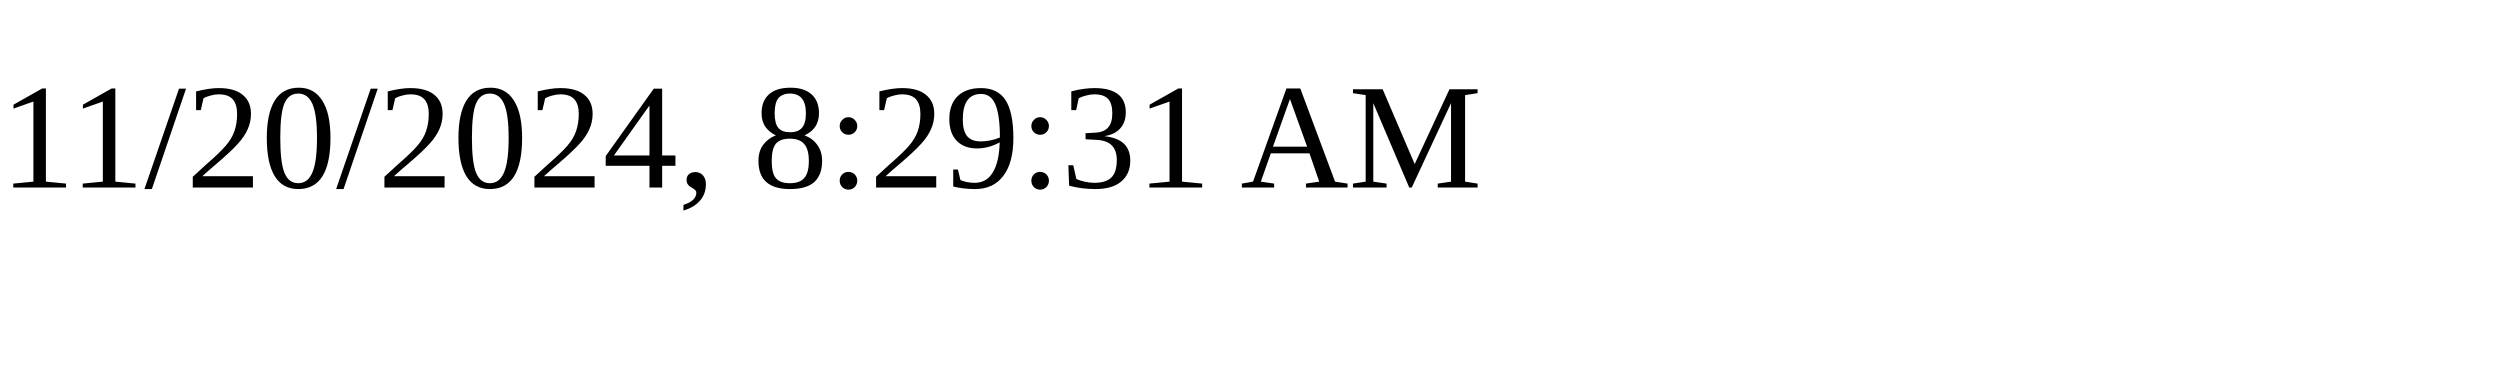
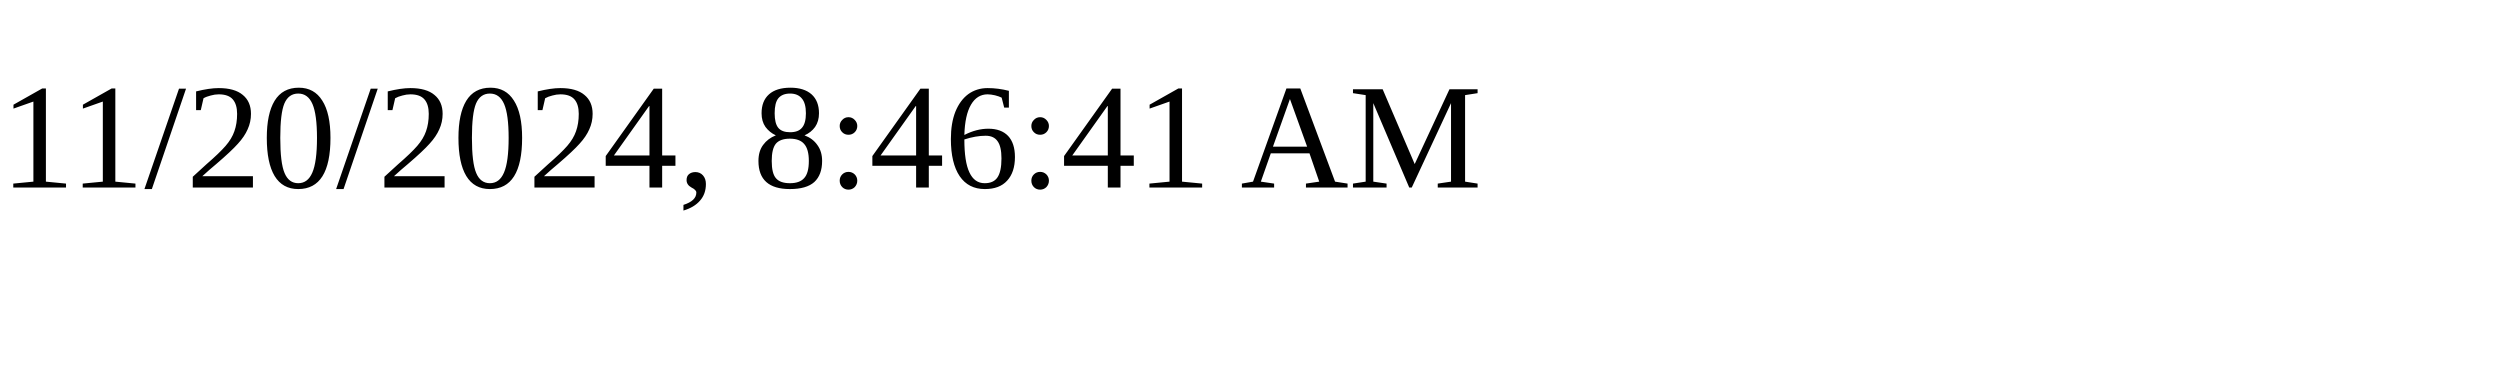
<svg xmlns="http://www.w3.org/2000/svg" height="30" width="200">
-   <text x="0" y="15">11/20/2024, 8:29:31 AM</text>
+   <text x="0" y="15">11/20/2024, 8:46:41 AM</text>
</svg>
